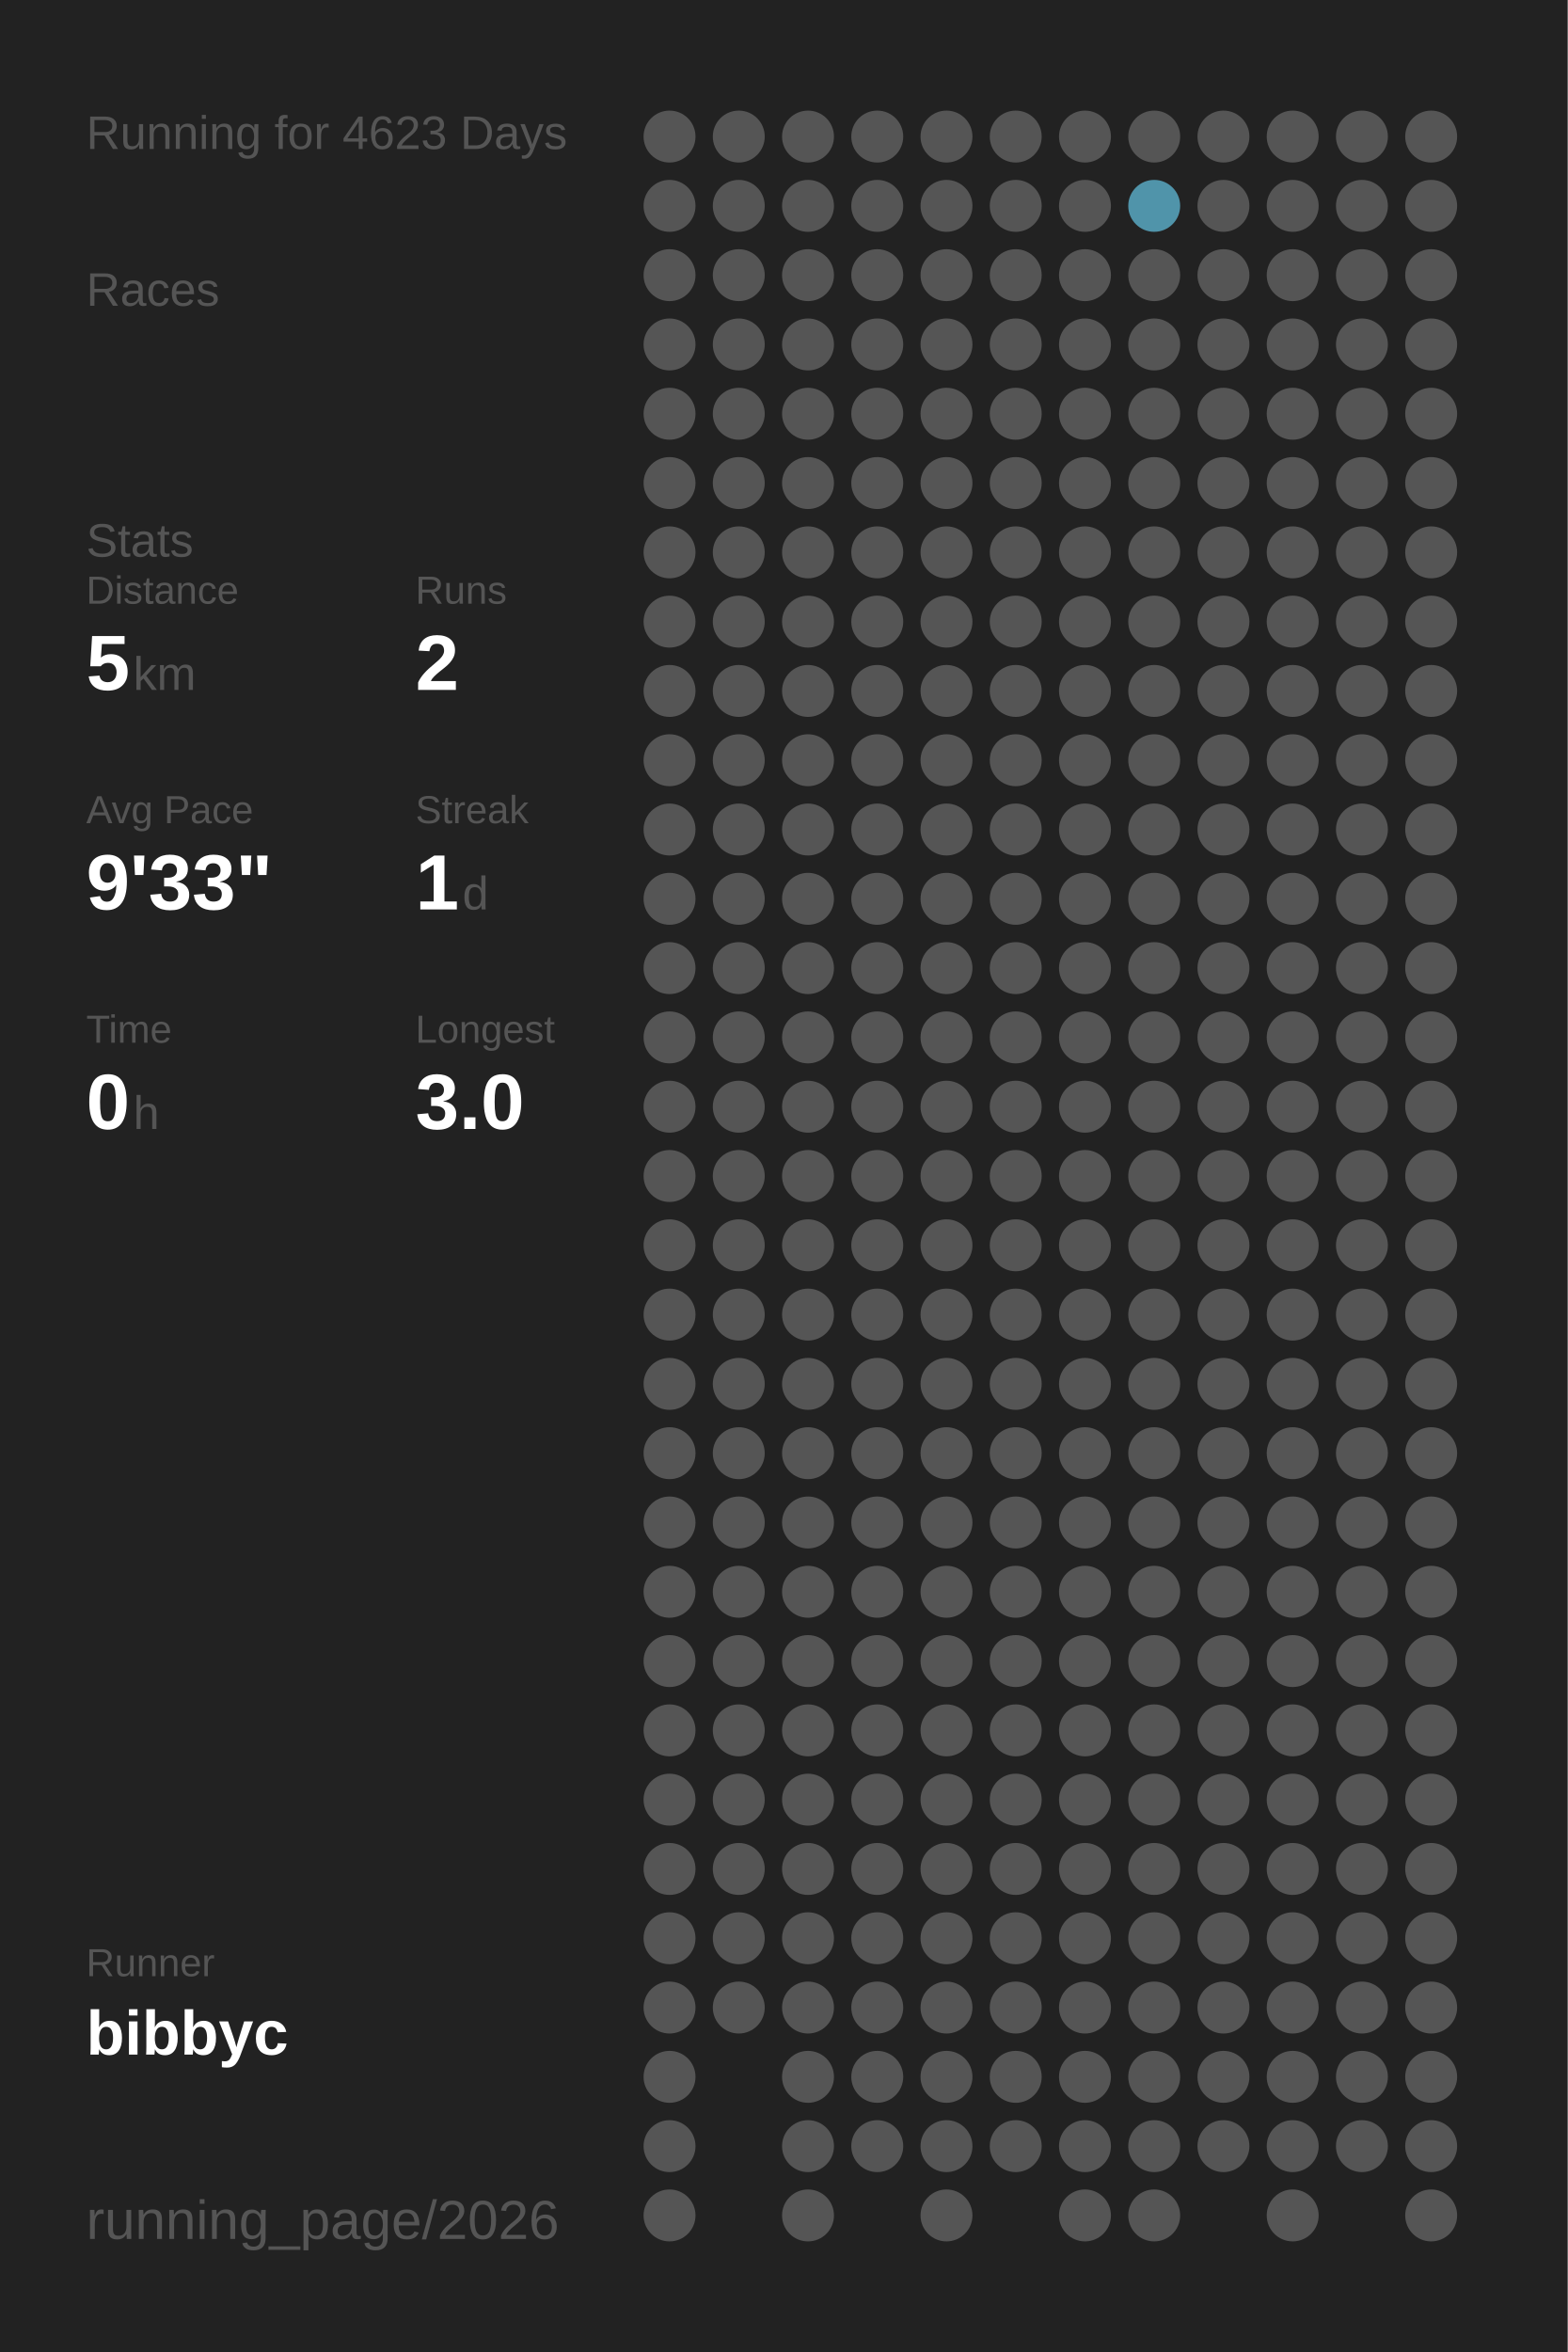
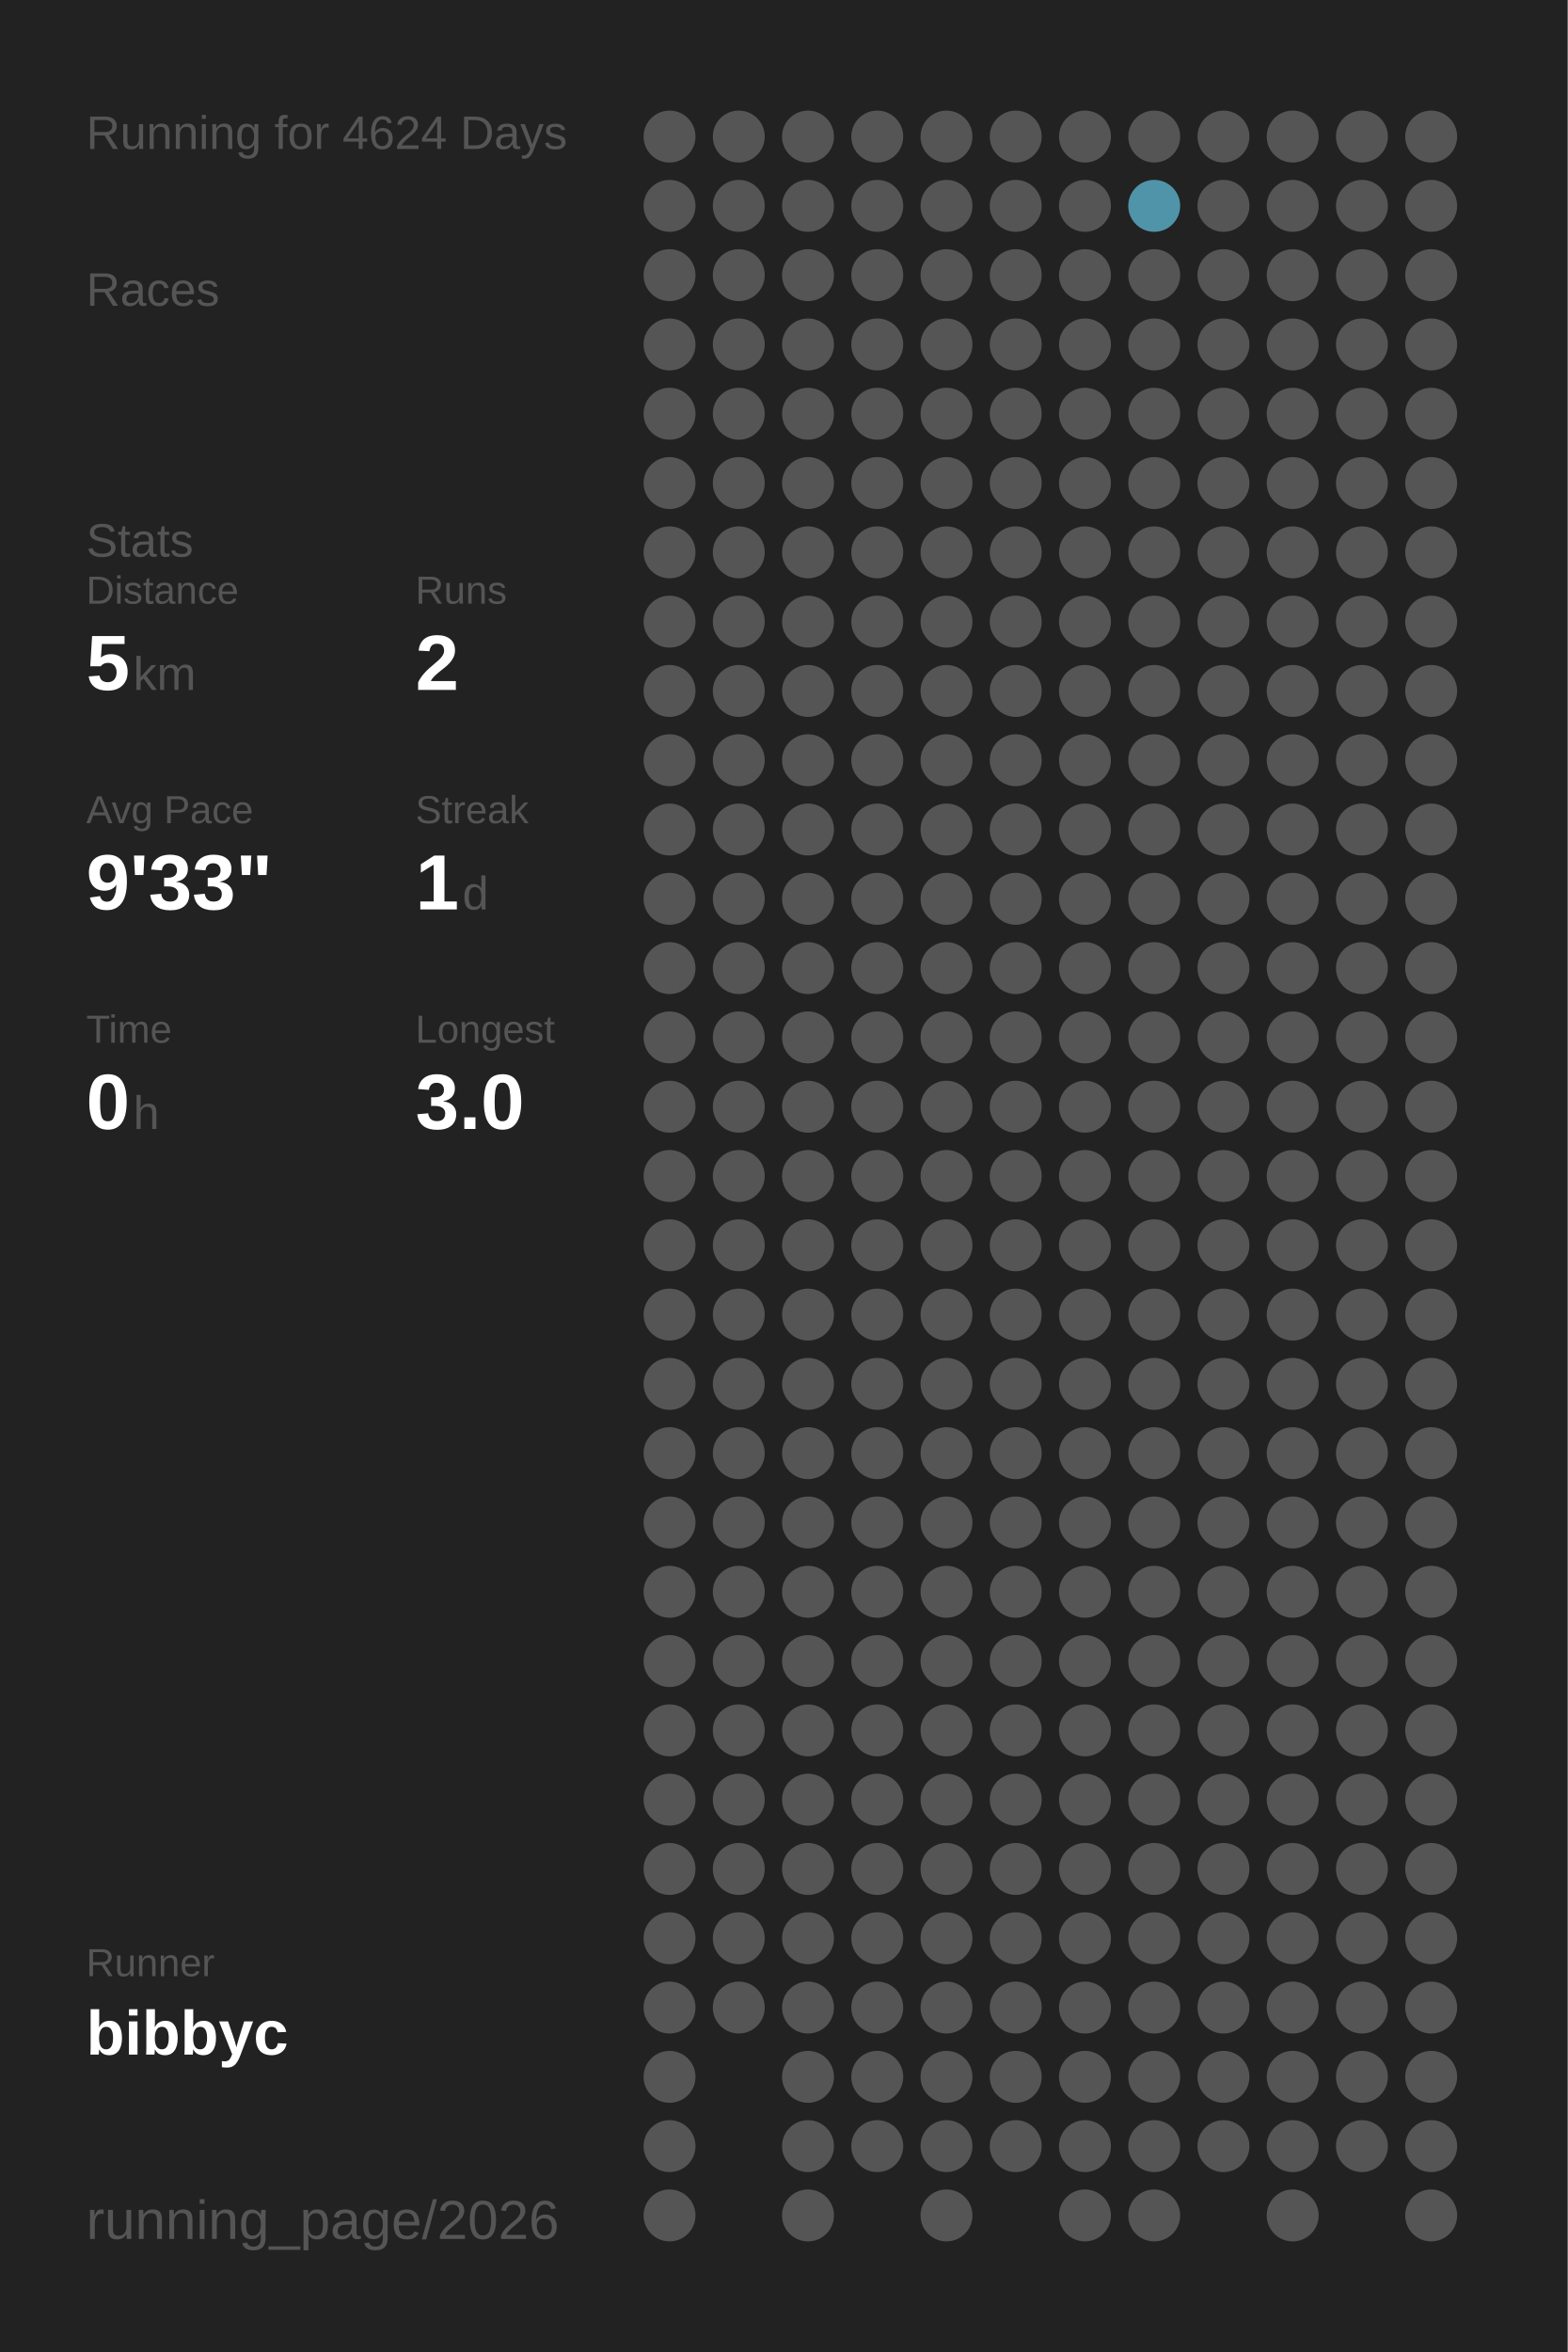
<svg xmlns="http://www.w3.org/2000/svg" baseProfile="full" height="300mm" version="1.1" viewBox="0,0,200,300" width="200mm">
  <defs />
  <rect fill="#222222" height="300" width="200" x="0" y="0" />
-   <text fill="#555555" style="font-size:6px; font-family:Arial;" x="11" y="19">Running for 4623 Days</text>
+   <text fill="#555555" style="font-size:6px; font-family:Arial;" x="11" y="19">Running for 4624 Days</text>
  <text fill="#555555" style="font-size:6px; font-family:Arial;" x="11" y="39">Races</text>
  <text fill="#555555" style="font-size:6px; font-family:Arial;" x="11" y="71">Stats</text>
  <text fill="#555555" style="font-size:5px; font-family:Arial;" x="11" y="77">Distance</text>
  <text fill="#FFFFFF" style="font-size:10px; font-family:Arial; font-weight:bold;" x="11" y="88">5</text>
  <text fill="#555555" style="font-size:6px; font-family:Arial;" x="17" y="88">km</text>
  <text fill="#555555" style="font-size:5px; font-family:Arial;" x="53" y="77">Runs</text>
  <text fill="#FFFFFF" style="font-size:10px; font-family:Arial; font-weight:bold;" x="53" y="88">2</text>
  <text fill="#555555" style="font-size:5px; font-family:Arial;" x="11" y="105">Avg Pace</text>
  <text fill="#FFFFFF" style="font-size:10px; font-family:Arial; font-weight:bold;" x="11" y="116">9'33"</text>
  <text fill="#555555" style="font-size:5px; font-family:Arial;" x="53" y="105">Streak</text>
  <text fill="#FFFFFF" style="font-size:10px; font-family:Arial; font-weight:bold;" x="53" y="116">1</text>
  <text fill="#555555" style="font-size:6px; font-family:Arial;" x="59" y="116">d</text>
  <text fill="#555555" style="font-size:5px; font-family:Arial;" x="11" y="133">Time</text>
  <text fill="#FFFFFF" style="font-size:10px; font-family:Arial; font-weight:bold;" x="11" y="144">0</text>
  <text fill="#555555" style="font-size:6px; font-family:Arial;" x="17" y="144">h</text>
  <text fill="#555555" style="font-size:5px; font-family:Arial;" x="53" y="133">Longest</text>
  <text fill="#FFFFFF" style="font-size:10px; font-family:Arial; font-weight:bold;" x="53" y="144">3.0</text>
  <text fill="#555555" style="font-size:5px; font-family:Arial;" x="11" y="252.065">Runner</text>
  <text fill="#FFFFFF" style="font-size:8px; font-family:Arial; font-weight:bold;" x="11" y="262.065">bibbyc</text>
  <text fill="#555555" style="font-size:7px; font-family:Arial;" x="11" y="285.581">running_page/2026</text>
  <circle cx="85.417" cy="17.419" fill="#555555" r="3.312" />
  <circle cx="85.417" cy="26.258" fill="#555555" r="3.312" />
  <circle cx="85.417" cy="35.097" fill="#555555" r="3.312" />
  <circle cx="85.417" cy="43.935" fill="#555555" r="3.312" />
  <circle cx="85.417" cy="52.774" fill="#555555" r="3.312" />
  <circle cx="85.417" cy="61.613" fill="#555555" r="3.312" />
  <circle cx="85.417" cy="70.452" fill="#555555" r="3.312" />
  <circle cx="85.417" cy="79.29" fill="#555555" r="3.312" />
  <circle cx="85.417" cy="88.129" fill="#555555" r="3.312" />
  <circle cx="85.417" cy="96.968" fill="#555555" r="3.312" />
  <circle cx="85.417" cy="105.806" fill="#555555" r="3.312" />
  <circle cx="85.417" cy="114.645" fill="#555555" r="3.312" />
  <circle cx="85.417" cy="123.484" fill="#555555" r="3.312" />
  <circle cx="85.417" cy="132.323" fill="#555555" r="3.312" />
  <circle cx="85.417" cy="141.161" fill="#555555" r="3.312" />
  <circle cx="85.417" cy="150" fill="#555555" r="3.312" />
  <circle cx="85.417" cy="158.839" fill="#555555" r="3.312" />
  <circle cx="85.417" cy="167.677" fill="#555555" r="3.312" />
  <circle cx="85.417" cy="176.516" fill="#555555" r="3.312" />
  <circle cx="85.417" cy="185.355" fill="#555555" r="3.312" />
  <circle cx="85.417" cy="194.194" fill="#555555" r="3.312" />
  <circle cx="85.417" cy="203.032" fill="#555555" r="3.312" />
  <circle cx="85.417" cy="211.871" fill="#555555" r="3.312" />
  <circle cx="85.417" cy="220.71" fill="#555555" r="3.312" />
  <circle cx="85.417" cy="229.548" fill="#555555" r="3.312" />
  <circle cx="85.417" cy="238.387" fill="#555555" r="3.312" />
  <circle cx="85.417" cy="247.226" fill="#555555" r="3.312" />
  <circle cx="85.417" cy="256.065" fill="#555555" r="3.312" />
  <circle cx="85.417" cy="264.903" fill="#555555" r="3.312" />
  <circle cx="85.417" cy="273.742" fill="#555555" r="3.312" />
  <circle cx="85.417" cy="282.581" fill="#555555" r="3.312" />
  <circle cx="94.25" cy="17.419" fill="#555555" r="3.312" />
  <circle cx="94.25" cy="26.258" fill="#555555" r="3.312" />
  <circle cx="94.25" cy="35.097" fill="#555555" r="3.312" />
  <circle cx="94.25" cy="43.935" fill="#555555" r="3.312" />
  <circle cx="94.25" cy="52.774" fill="#555555" r="3.312" />
  <circle cx="94.25" cy="61.613" fill="#555555" r="3.312" />
  <circle cx="94.25" cy="70.452" fill="#555555" r="3.312" />
  <circle cx="94.25" cy="79.29" fill="#555555" r="3.312" />
  <circle cx="94.25" cy="88.129" fill="#555555" r="3.312" />
  <circle cx="94.25" cy="96.968" fill="#555555" r="3.312" />
  <circle cx="94.25" cy="105.806" fill="#555555" r="3.312" />
  <circle cx="94.25" cy="114.645" fill="#555555" r="3.312" />
  <circle cx="94.25" cy="123.484" fill="#555555" r="3.312" />
  <circle cx="94.25" cy="132.323" fill="#555555" r="3.312" />
  <circle cx="94.25" cy="141.161" fill="#555555" r="3.312" />
  <circle cx="94.25" cy="150" fill="#555555" r="3.312" />
  <circle cx="94.25" cy="158.839" fill="#555555" r="3.312" />
  <circle cx="94.25" cy="167.677" fill="#555555" r="3.312" />
  <circle cx="94.25" cy="176.516" fill="#555555" r="3.312" />
  <circle cx="94.25" cy="185.355" fill="#555555" r="3.312" />
  <circle cx="94.25" cy="194.194" fill="#555555" r="3.312" />
  <circle cx="94.25" cy="203.032" fill="#555555" r="3.312" />
  <circle cx="94.25" cy="211.871" fill="#555555" r="3.312" />
  <circle cx="94.25" cy="220.71" fill="#555555" r="3.312" />
  <circle cx="94.25" cy="229.548" fill="#555555" r="3.312" />
  <circle cx="94.25" cy="238.387" fill="#555555" r="3.312" />
  <circle cx="94.25" cy="247.226" fill="#555555" r="3.312" />
  <circle cx="94.25" cy="256.065" fill="#555555" r="3.312" />
  <circle cx="103.083" cy="17.419" fill="#555555" r="3.312" />
  <circle cx="103.083" cy="26.258" fill="#555555" r="3.312" />
  <circle cx="103.083" cy="35.097" fill="#555555" r="3.312" />
  <circle cx="103.083" cy="43.935" fill="#555555" r="3.312" />
  <circle cx="103.083" cy="52.774" fill="#555555" r="3.312" />
  <circle cx="103.083" cy="61.613" fill="#555555" r="3.312" />
  <circle cx="103.083" cy="70.452" fill="#555555" r="3.312" />
  <circle cx="103.083" cy="79.29" fill="#555555" r="3.312" />
  <circle cx="103.083" cy="88.129" fill="#555555" r="3.312" />
  <circle cx="103.083" cy="96.968" fill="#555555" r="3.312" />
  <circle cx="103.083" cy="105.806" fill="#555555" r="3.312" />
  <circle cx="103.083" cy="114.645" fill="#555555" r="3.312" />
  <circle cx="103.083" cy="123.484" fill="#555555" r="3.312" />
  <circle cx="103.083" cy="132.323" fill="#555555" r="3.312" />
  <circle cx="103.083" cy="141.161" fill="#555555" r="3.312" />
  <circle cx="103.083" cy="150" fill="#555555" r="3.312" />
  <circle cx="103.083" cy="158.839" fill="#555555" r="3.312" />
  <circle cx="103.083" cy="167.677" fill="#555555" r="3.312" />
  <circle cx="103.083" cy="176.516" fill="#555555" r="3.312" />
  <circle cx="103.083" cy="185.355" fill="#555555" r="3.312" />
  <circle cx="103.083" cy="194.194" fill="#555555" r="3.312" />
  <circle cx="103.083" cy="203.032" fill="#555555" r="3.312" />
  <circle cx="103.083" cy="211.871" fill="#555555" r="3.312" />
  <circle cx="103.083" cy="220.71" fill="#555555" r="3.312" />
  <circle cx="103.083" cy="229.548" fill="#555555" r="3.312" />
  <circle cx="103.083" cy="238.387" fill="#555555" r="3.312" />
  <circle cx="103.083" cy="247.226" fill="#555555" r="3.312" />
  <circle cx="103.083" cy="256.065" fill="#555555" r="3.312" />
  <circle cx="103.083" cy="264.903" fill="#555555" r="3.312" />
  <circle cx="103.083" cy="273.742" fill="#555555" r="3.312" />
  <circle cx="103.083" cy="282.581" fill="#555555" r="3.312" />
  <circle cx="111.917" cy="17.419" fill="#555555" r="3.312" />
  <circle cx="111.917" cy="26.258" fill="#555555" r="3.312" />
  <circle cx="111.917" cy="35.097" fill="#555555" r="3.312" />
  <circle cx="111.917" cy="43.935" fill="#555555" r="3.312" />
  <circle cx="111.917" cy="52.774" fill="#555555" r="3.312" />
  <circle cx="111.917" cy="61.613" fill="#555555" r="3.312" />
  <circle cx="111.917" cy="70.452" fill="#555555" r="3.312" />
  <circle cx="111.917" cy="79.29" fill="#555555" r="3.312" />
  <circle cx="111.917" cy="88.129" fill="#555555" r="3.312" />
  <circle cx="111.917" cy="96.968" fill="#555555" r="3.312" />
  <circle cx="111.917" cy="105.806" fill="#555555" r="3.312" />
  <circle cx="111.917" cy="114.645" fill="#555555" r="3.312" />
  <circle cx="111.917" cy="123.484" fill="#555555" r="3.312" />
  <circle cx="111.917" cy="132.323" fill="#555555" r="3.312" />
  <circle cx="111.917" cy="141.161" fill="#555555" r="3.312" />
  <circle cx="111.917" cy="150" fill="#555555" r="3.312" />
  <circle cx="111.917" cy="158.839" fill="#555555" r="3.312" />
  <circle cx="111.917" cy="167.677" fill="#555555" r="3.312" />
  <circle cx="111.917" cy="176.516" fill="#555555" r="3.312" />
  <circle cx="111.917" cy="185.355" fill="#555555" r="3.312" />
  <circle cx="111.917" cy="194.194" fill="#555555" r="3.312" />
  <circle cx="111.917" cy="203.032" fill="#555555" r="3.312" />
  <circle cx="111.917" cy="211.871" fill="#555555" r="3.312" />
  <circle cx="111.917" cy="220.71" fill="#555555" r="3.312" />
  <circle cx="111.917" cy="229.548" fill="#555555" r="3.312" />
  <circle cx="111.917" cy="238.387" fill="#555555" r="3.312" />
  <circle cx="111.917" cy="247.226" fill="#555555" r="3.312" />
  <circle cx="111.917" cy="256.065" fill="#555555" r="3.312" />
  <circle cx="111.917" cy="264.903" fill="#555555" r="3.312" />
  <circle cx="111.917" cy="273.742" fill="#555555" r="3.312" />
  <circle cx="120.75" cy="17.419" fill="#555555" r="3.312" />
  <circle cx="120.75" cy="26.258" fill="#555555" r="3.312" />
  <circle cx="120.75" cy="35.097" fill="#555555" r="3.312" />
  <circle cx="120.75" cy="43.935" fill="#555555" r="3.312" />
  <circle cx="120.75" cy="52.774" fill="#555555" r="3.312" />
  <circle cx="120.75" cy="61.613" fill="#555555" r="3.312" />
  <circle cx="120.75" cy="70.452" fill="#555555" r="3.312" />
  <circle cx="120.75" cy="79.29" fill="#555555" r="3.312" />
  <circle cx="120.75" cy="88.129" fill="#555555" r="3.312" />
  <circle cx="120.75" cy="96.968" fill="#555555" r="3.312" />
  <circle cx="120.75" cy="105.806" fill="#555555" r="3.312" />
  <circle cx="120.75" cy="114.645" fill="#555555" r="3.312" />
  <circle cx="120.75" cy="123.484" fill="#555555" r="3.312" />
  <circle cx="120.75" cy="132.323" fill="#555555" r="3.312" />
  <circle cx="120.75" cy="141.161" fill="#555555" r="3.312" />
  <circle cx="120.75" cy="150" fill="#555555" r="3.312" />
  <circle cx="120.75" cy="158.839" fill="#555555" r="3.312" />
  <circle cx="120.75" cy="167.677" fill="#555555" r="3.312" />
  <circle cx="120.75" cy="176.516" fill="#555555" r="3.312" />
  <circle cx="120.75" cy="185.355" fill="#555555" r="3.312" />
  <circle cx="120.75" cy="194.194" fill="#555555" r="3.312" />
  <circle cx="120.75" cy="203.032" fill="#555555" r="3.312" />
  <circle cx="120.75" cy="211.871" fill="#555555" r="3.312" />
  <circle cx="120.75" cy="220.71" fill="#555555" r="3.312" />
  <circle cx="120.75" cy="229.548" fill="#555555" r="3.312" />
  <circle cx="120.75" cy="238.387" fill="#555555" r="3.312" />
  <circle cx="120.75" cy="247.226" fill="#555555" r="3.312" />
  <circle cx="120.75" cy="256.065" fill="#555555" r="3.312" />
  <circle cx="120.75" cy="264.903" fill="#555555" r="3.312" />
  <circle cx="120.75" cy="273.742" fill="#555555" r="3.312" />
  <circle cx="120.75" cy="282.581" fill="#555555" r="3.312" />
  <circle cx="129.583" cy="17.419" fill="#555555" r="3.312" />
  <circle cx="129.583" cy="26.258" fill="#555555" r="3.312" />
  <circle cx="129.583" cy="35.097" fill="#555555" r="3.312" />
  <circle cx="129.583" cy="43.935" fill="#555555" r="3.312" />
  <circle cx="129.583" cy="52.774" fill="#555555" r="3.312" />
  <circle cx="129.583" cy="61.613" fill="#555555" r="3.312" />
  <circle cx="129.583" cy="70.452" fill="#555555" r="3.312" />
  <circle cx="129.583" cy="79.29" fill="#555555" r="3.312" />
  <circle cx="129.583" cy="88.129" fill="#555555" r="3.312" />
  <circle cx="129.583" cy="96.968" fill="#555555" r="3.312" />
  <circle cx="129.583" cy="105.806" fill="#555555" r="3.312" />
  <circle cx="129.583" cy="114.645" fill="#555555" r="3.312" />
  <circle cx="129.583" cy="123.484" fill="#555555" r="3.312" />
  <circle cx="129.583" cy="132.323" fill="#555555" r="3.312" />
  <circle cx="129.583" cy="141.161" fill="#555555" r="3.312" />
  <circle cx="129.583" cy="150" fill="#555555" r="3.312" />
  <circle cx="129.583" cy="158.839" fill="#555555" r="3.312" />
  <circle cx="129.583" cy="167.677" fill="#555555" r="3.312" />
  <circle cx="129.583" cy="176.516" fill="#555555" r="3.312" />
  <circle cx="129.583" cy="185.355" fill="#555555" r="3.312" />
  <circle cx="129.583" cy="194.194" fill="#555555" r="3.312" />
  <circle cx="129.583" cy="203.032" fill="#555555" r="3.312" />
  <circle cx="129.583" cy="211.871" fill="#555555" r="3.312" />
  <circle cx="129.583" cy="220.71" fill="#555555" r="3.312" />
  <circle cx="129.583" cy="229.548" fill="#555555" r="3.312" />
  <circle cx="129.583" cy="238.387" fill="#555555" r="3.312" />
  <circle cx="129.583" cy="247.226" fill="#555555" r="3.312" />
  <circle cx="129.583" cy="256.065" fill="#555555" r="3.312" />
  <circle cx="129.583" cy="264.903" fill="#555555" r="3.312" />
  <circle cx="129.583" cy="273.742" fill="#555555" r="3.312" />
  <circle cx="138.417" cy="17.419" fill="#555555" r="3.312" />
  <circle cx="138.417" cy="26.258" fill="#555555" r="3.312" />
  <circle cx="138.417" cy="35.097" fill="#555555" r="3.312" />
  <circle cx="138.417" cy="43.935" fill="#555555" r="3.312" />
  <circle cx="138.417" cy="52.774" fill="#555555" r="3.312" />
  <circle cx="138.417" cy="61.613" fill="#555555" r="3.312" />
  <circle cx="138.417" cy="70.452" fill="#555555" r="3.312" />
  <circle cx="138.417" cy="79.29" fill="#555555" r="3.312" />
  <circle cx="138.417" cy="88.129" fill="#555555" r="3.312" />
  <circle cx="138.417" cy="96.968" fill="#555555" r="3.312" />
  <circle cx="138.417" cy="105.806" fill="#555555" r="3.312" />
  <circle cx="138.417" cy="114.645" fill="#555555" r="3.312" />
  <circle cx="138.417" cy="123.484" fill="#555555" r="3.312" />
  <circle cx="138.417" cy="132.323" fill="#555555" r="3.312" />
  <circle cx="138.417" cy="141.161" fill="#555555" r="3.312" />
  <circle cx="138.417" cy="150" fill="#555555" r="3.312" />
  <circle cx="138.417" cy="158.839" fill="#555555" r="3.312" />
  <circle cx="138.417" cy="167.677" fill="#555555" r="3.312" />
  <circle cx="138.417" cy="176.516" fill="#555555" r="3.312" />
  <circle cx="138.417" cy="185.355" fill="#555555" r="3.312" />
  <circle cx="138.417" cy="194.194" fill="#555555" r="3.312" />
  <circle cx="138.417" cy="203.032" fill="#555555" r="3.312" />
  <circle cx="138.417" cy="211.871" fill="#555555" r="3.312" />
  <circle cx="138.417" cy="220.71" fill="#555555" r="3.312" />
  <circle cx="138.417" cy="229.548" fill="#555555" r="3.312" />
  <circle cx="138.417" cy="238.387" fill="#555555" r="3.312" />
  <circle cx="138.417" cy="247.226" fill="#555555" r="3.312" />
  <circle cx="138.417" cy="256.065" fill="#555555" r="3.312" />
  <circle cx="138.417" cy="264.903" fill="#555555" r="3.312" />
  <circle cx="138.417" cy="273.742" fill="#555555" r="3.312" />
  <circle cx="138.417" cy="282.581" fill="#555555" r="3.312" />
  <circle cx="147.25" cy="17.419" fill="#555555" r="3.312" />
  <circle cx="147.25" cy="26.258" fill="#5094aa" r="3.312" />
  <circle cx="147.25" cy="35.097" fill="#555555" r="3.312" />
  <circle cx="147.25" cy="43.935" fill="#555555" r="3.312" />
  <circle cx="147.25" cy="52.774" fill="#555555" r="3.312" />
  <circle cx="147.25" cy="61.613" fill="#555555" r="3.312" />
  <circle cx="147.25" cy="70.452" fill="#555555" r="3.312" />
  <circle cx="147.25" cy="79.29" fill="#555555" r="3.312" />
  <circle cx="147.25" cy="88.129" fill="#555555" r="3.312" />
  <circle cx="147.25" cy="96.968" fill="#555555" r="3.312" />
  <circle cx="147.25" cy="105.806" fill="#555555" r="3.312" />
  <circle cx="147.25" cy="114.645" fill="#555555" r="3.312" />
  <circle cx="147.25" cy="123.484" fill="#555555" r="3.312" />
  <circle cx="147.25" cy="132.323" fill="#555555" r="3.312" />
  <circle cx="147.25" cy="141.161" fill="#555555" r="3.312" />
  <circle cx="147.25" cy="150" fill="#555555" r="3.312" />
  <circle cx="147.25" cy="158.839" fill="#555555" r="3.312" />
  <circle cx="147.25" cy="167.677" fill="#555555" r="3.312" />
  <circle cx="147.25" cy="176.516" fill="#555555" r="3.312" />
  <circle cx="147.25" cy="185.355" fill="#555555" r="3.312" />
  <circle cx="147.25" cy="194.194" fill="#555555" r="3.312" />
  <circle cx="147.25" cy="203.032" fill="#555555" r="3.312" />
  <circle cx="147.25" cy="211.871" fill="#555555" r="3.312" />
  <circle cx="147.25" cy="220.71" fill="#555555" r="3.312" />
  <circle cx="147.25" cy="229.548" fill="#555555" r="3.312" />
  <circle cx="147.25" cy="238.387" fill="#555555" r="3.312" />
  <circle cx="147.25" cy="247.226" fill="#555555" r="3.312" />
  <circle cx="147.25" cy="256.065" fill="#555555" r="3.312" />
  <circle cx="147.25" cy="264.903" fill="#555555" r="3.312" />
  <circle cx="147.25" cy="273.742" fill="#555555" r="3.312" />
  <circle cx="147.25" cy="282.581" fill="#555555" r="3.312" />
  <circle cx="156.083" cy="17.419" fill="#555555" r="3.312" />
  <circle cx="156.083" cy="26.258" fill="#555555" r="3.312" />
  <circle cx="156.083" cy="35.097" fill="#555555" r="3.312" />
  <circle cx="156.083" cy="43.935" fill="#555555" r="3.312" />
  <circle cx="156.083" cy="52.774" fill="#555555" r="3.312" />
  <circle cx="156.083" cy="61.613" fill="#555555" r="3.312" />
  <circle cx="156.083" cy="70.452" fill="#555555" r="3.312" />
  <circle cx="156.083" cy="79.29" fill="#555555" r="3.312" />
  <circle cx="156.083" cy="88.129" fill="#555555" r="3.312" />
  <circle cx="156.083" cy="96.968" fill="#555555" r="3.312" />
  <circle cx="156.083" cy="105.806" fill="#555555" r="3.312" />
  <circle cx="156.083" cy="114.645" fill="#555555" r="3.312" />
  <circle cx="156.083" cy="123.484" fill="#555555" r="3.312" />
  <circle cx="156.083" cy="132.323" fill="#555555" r="3.312" />
  <circle cx="156.083" cy="141.161" fill="#555555" r="3.312" />
  <circle cx="156.083" cy="150" fill="#555555" r="3.312" />
  <circle cx="156.083" cy="158.839" fill="#555555" r="3.312" />
  <circle cx="156.083" cy="167.677" fill="#555555" r="3.312" />
  <circle cx="156.083" cy="176.516" fill="#555555" r="3.312" />
  <circle cx="156.083" cy="185.355" fill="#555555" r="3.312" />
  <circle cx="156.083" cy="194.194" fill="#555555" r="3.312" />
  <circle cx="156.083" cy="203.032" fill="#555555" r="3.312" />
  <circle cx="156.083" cy="211.871" fill="#555555" r="3.312" />
  <circle cx="156.083" cy="220.71" fill="#555555" r="3.312" />
  <circle cx="156.083" cy="229.548" fill="#555555" r="3.312" />
  <circle cx="156.083" cy="238.387" fill="#555555" r="3.312" />
  <circle cx="156.083" cy="247.226" fill="#555555" r="3.312" />
  <circle cx="156.083" cy="256.065" fill="#555555" r="3.312" />
  <circle cx="156.083" cy="264.903" fill="#555555" r="3.312" />
  <circle cx="156.083" cy="273.742" fill="#555555" r="3.312" />
  <circle cx="164.917" cy="17.419" fill="#555555" r="3.312" />
  <circle cx="164.917" cy="26.258" fill="#555555" r="3.312" />
  <circle cx="164.917" cy="35.097" fill="#555555" r="3.312" />
  <circle cx="164.917" cy="43.935" fill="#555555" r="3.312" />
  <circle cx="164.917" cy="52.774" fill="#555555" r="3.312" />
  <circle cx="164.917" cy="61.613" fill="#555555" r="3.312" />
  <circle cx="164.917" cy="70.452" fill="#555555" r="3.312" />
  <circle cx="164.917" cy="79.29" fill="#555555" r="3.312" />
  <circle cx="164.917" cy="88.129" fill="#555555" r="3.312" />
  <circle cx="164.917" cy="96.968" fill="#555555" r="3.312" />
  <circle cx="164.917" cy="105.806" fill="#555555" r="3.312" />
  <circle cx="164.917" cy="114.645" fill="#555555" r="3.312" />
  <circle cx="164.917" cy="123.484" fill="#555555" r="3.312" />
  <circle cx="164.917" cy="132.323" fill="#555555" r="3.312" />
  <circle cx="164.917" cy="141.161" fill="#555555" r="3.312" />
  <circle cx="164.917" cy="150" fill="#555555" r="3.312" />
  <circle cx="164.917" cy="158.839" fill="#555555" r="3.312" />
  <circle cx="164.917" cy="167.677" fill="#555555" r="3.312" />
  <circle cx="164.917" cy="176.516" fill="#555555" r="3.312" />
  <circle cx="164.917" cy="185.355" fill="#555555" r="3.312" />
  <circle cx="164.917" cy="194.194" fill="#555555" r="3.312" />
  <circle cx="164.917" cy="203.032" fill="#555555" r="3.312" />
  <circle cx="164.917" cy="211.871" fill="#555555" r="3.312" />
  <circle cx="164.917" cy="220.71" fill="#555555" r="3.312" />
  <circle cx="164.917" cy="229.548" fill="#555555" r="3.312" />
  <circle cx="164.917" cy="238.387" fill="#555555" r="3.312" />
  <circle cx="164.917" cy="247.226" fill="#555555" r="3.312" />
  <circle cx="164.917" cy="256.065" fill="#555555" r="3.312" />
  <circle cx="164.917" cy="264.903" fill="#555555" r="3.312" />
  <circle cx="164.917" cy="273.742" fill="#555555" r="3.312" />
  <circle cx="164.917" cy="282.581" fill="#555555" r="3.312" />
  <circle cx="173.75" cy="17.419" fill="#555555" r="3.312" />
  <circle cx="173.75" cy="26.258" fill="#555555" r="3.312" />
  <circle cx="173.75" cy="35.097" fill="#555555" r="3.312" />
  <circle cx="173.75" cy="43.935" fill="#555555" r="3.312" />
  <circle cx="173.75" cy="52.774" fill="#555555" r="3.312" />
  <circle cx="173.75" cy="61.613" fill="#555555" r="3.312" />
  <circle cx="173.75" cy="70.452" fill="#555555" r="3.312" />
  <circle cx="173.75" cy="79.29" fill="#555555" r="3.312" />
  <circle cx="173.75" cy="88.129" fill="#555555" r="3.312" />
  <circle cx="173.75" cy="96.968" fill="#555555" r="3.312" />
  <circle cx="173.75" cy="105.806" fill="#555555" r="3.312" />
  <circle cx="173.75" cy="114.645" fill="#555555" r="3.312" />
  <circle cx="173.75" cy="123.484" fill="#555555" r="3.312" />
  <circle cx="173.75" cy="132.323" fill="#555555" r="3.312" />
  <circle cx="173.75" cy="141.161" fill="#555555" r="3.312" />
  <circle cx="173.75" cy="150" fill="#555555" r="3.312" />
  <circle cx="173.75" cy="158.839" fill="#555555" r="3.312" />
  <circle cx="173.75" cy="167.677" fill="#555555" r="3.312" />
  <circle cx="173.75" cy="176.516" fill="#555555" r="3.312" />
  <circle cx="173.75" cy="185.355" fill="#555555" r="3.312" />
  <circle cx="173.75" cy="194.194" fill="#555555" r="3.312" />
  <circle cx="173.75" cy="203.032" fill="#555555" r="3.312" />
  <circle cx="173.75" cy="211.871" fill="#555555" r="3.312" />
  <circle cx="173.75" cy="220.71" fill="#555555" r="3.312" />
  <circle cx="173.75" cy="229.548" fill="#555555" r="3.312" />
  <circle cx="173.75" cy="238.387" fill="#555555" r="3.312" />
  <circle cx="173.75" cy="247.226" fill="#555555" r="3.312" />
  <circle cx="173.75" cy="256.065" fill="#555555" r="3.312" />
  <circle cx="173.75" cy="264.903" fill="#555555" r="3.312" />
  <circle cx="173.75" cy="273.742" fill="#555555" r="3.312" />
  <circle cx="182.583" cy="17.419" fill="#555555" r="3.312" />
  <circle cx="182.583" cy="26.258" fill="#555555" r="3.312" />
  <circle cx="182.583" cy="35.097" fill="#555555" r="3.312" />
  <circle cx="182.583" cy="43.935" fill="#555555" r="3.312" />
  <circle cx="182.583" cy="52.774" fill="#555555" r="3.312" />
  <circle cx="182.583" cy="61.613" fill="#555555" r="3.312" />
  <circle cx="182.583" cy="70.452" fill="#555555" r="3.312" />
  <circle cx="182.583" cy="79.29" fill="#555555" r="3.312" />
  <circle cx="182.583" cy="88.129" fill="#555555" r="3.312" />
  <circle cx="182.583" cy="96.968" fill="#555555" r="3.312" />
  <circle cx="182.583" cy="105.806" fill="#555555" r="3.312" />
  <circle cx="182.583" cy="114.645" fill="#555555" r="3.312" />
  <circle cx="182.583" cy="123.484" fill="#555555" r="3.312" />
  <circle cx="182.583" cy="132.323" fill="#555555" r="3.312" />
  <circle cx="182.583" cy="141.161" fill="#555555" r="3.312" />
  <circle cx="182.583" cy="150" fill="#555555" r="3.312" />
  <circle cx="182.583" cy="158.839" fill="#555555" r="3.312" />
  <circle cx="182.583" cy="167.677" fill="#555555" r="3.312" />
  <circle cx="182.583" cy="176.516" fill="#555555" r="3.312" />
  <circle cx="182.583" cy="185.355" fill="#555555" r="3.312" />
  <circle cx="182.583" cy="194.194" fill="#555555" r="3.312" />
  <circle cx="182.583" cy="203.032" fill="#555555" r="3.312" />
  <circle cx="182.583" cy="211.871" fill="#555555" r="3.312" />
  <circle cx="182.583" cy="220.71" fill="#555555" r="3.312" />
  <circle cx="182.583" cy="229.548" fill="#555555" r="3.312" />
  <circle cx="182.583" cy="238.387" fill="#555555" r="3.312" />
  <circle cx="182.583" cy="247.226" fill="#555555" r="3.312" />
  <circle cx="182.583" cy="256.065" fill="#555555" r="3.312" />
  <circle cx="182.583" cy="264.903" fill="#555555" r="3.312" />
  <circle cx="182.583" cy="273.742" fill="#555555" r="3.312" />
  <circle cx="182.583" cy="282.581" fill="#555555" r="3.312" />
</svg>
